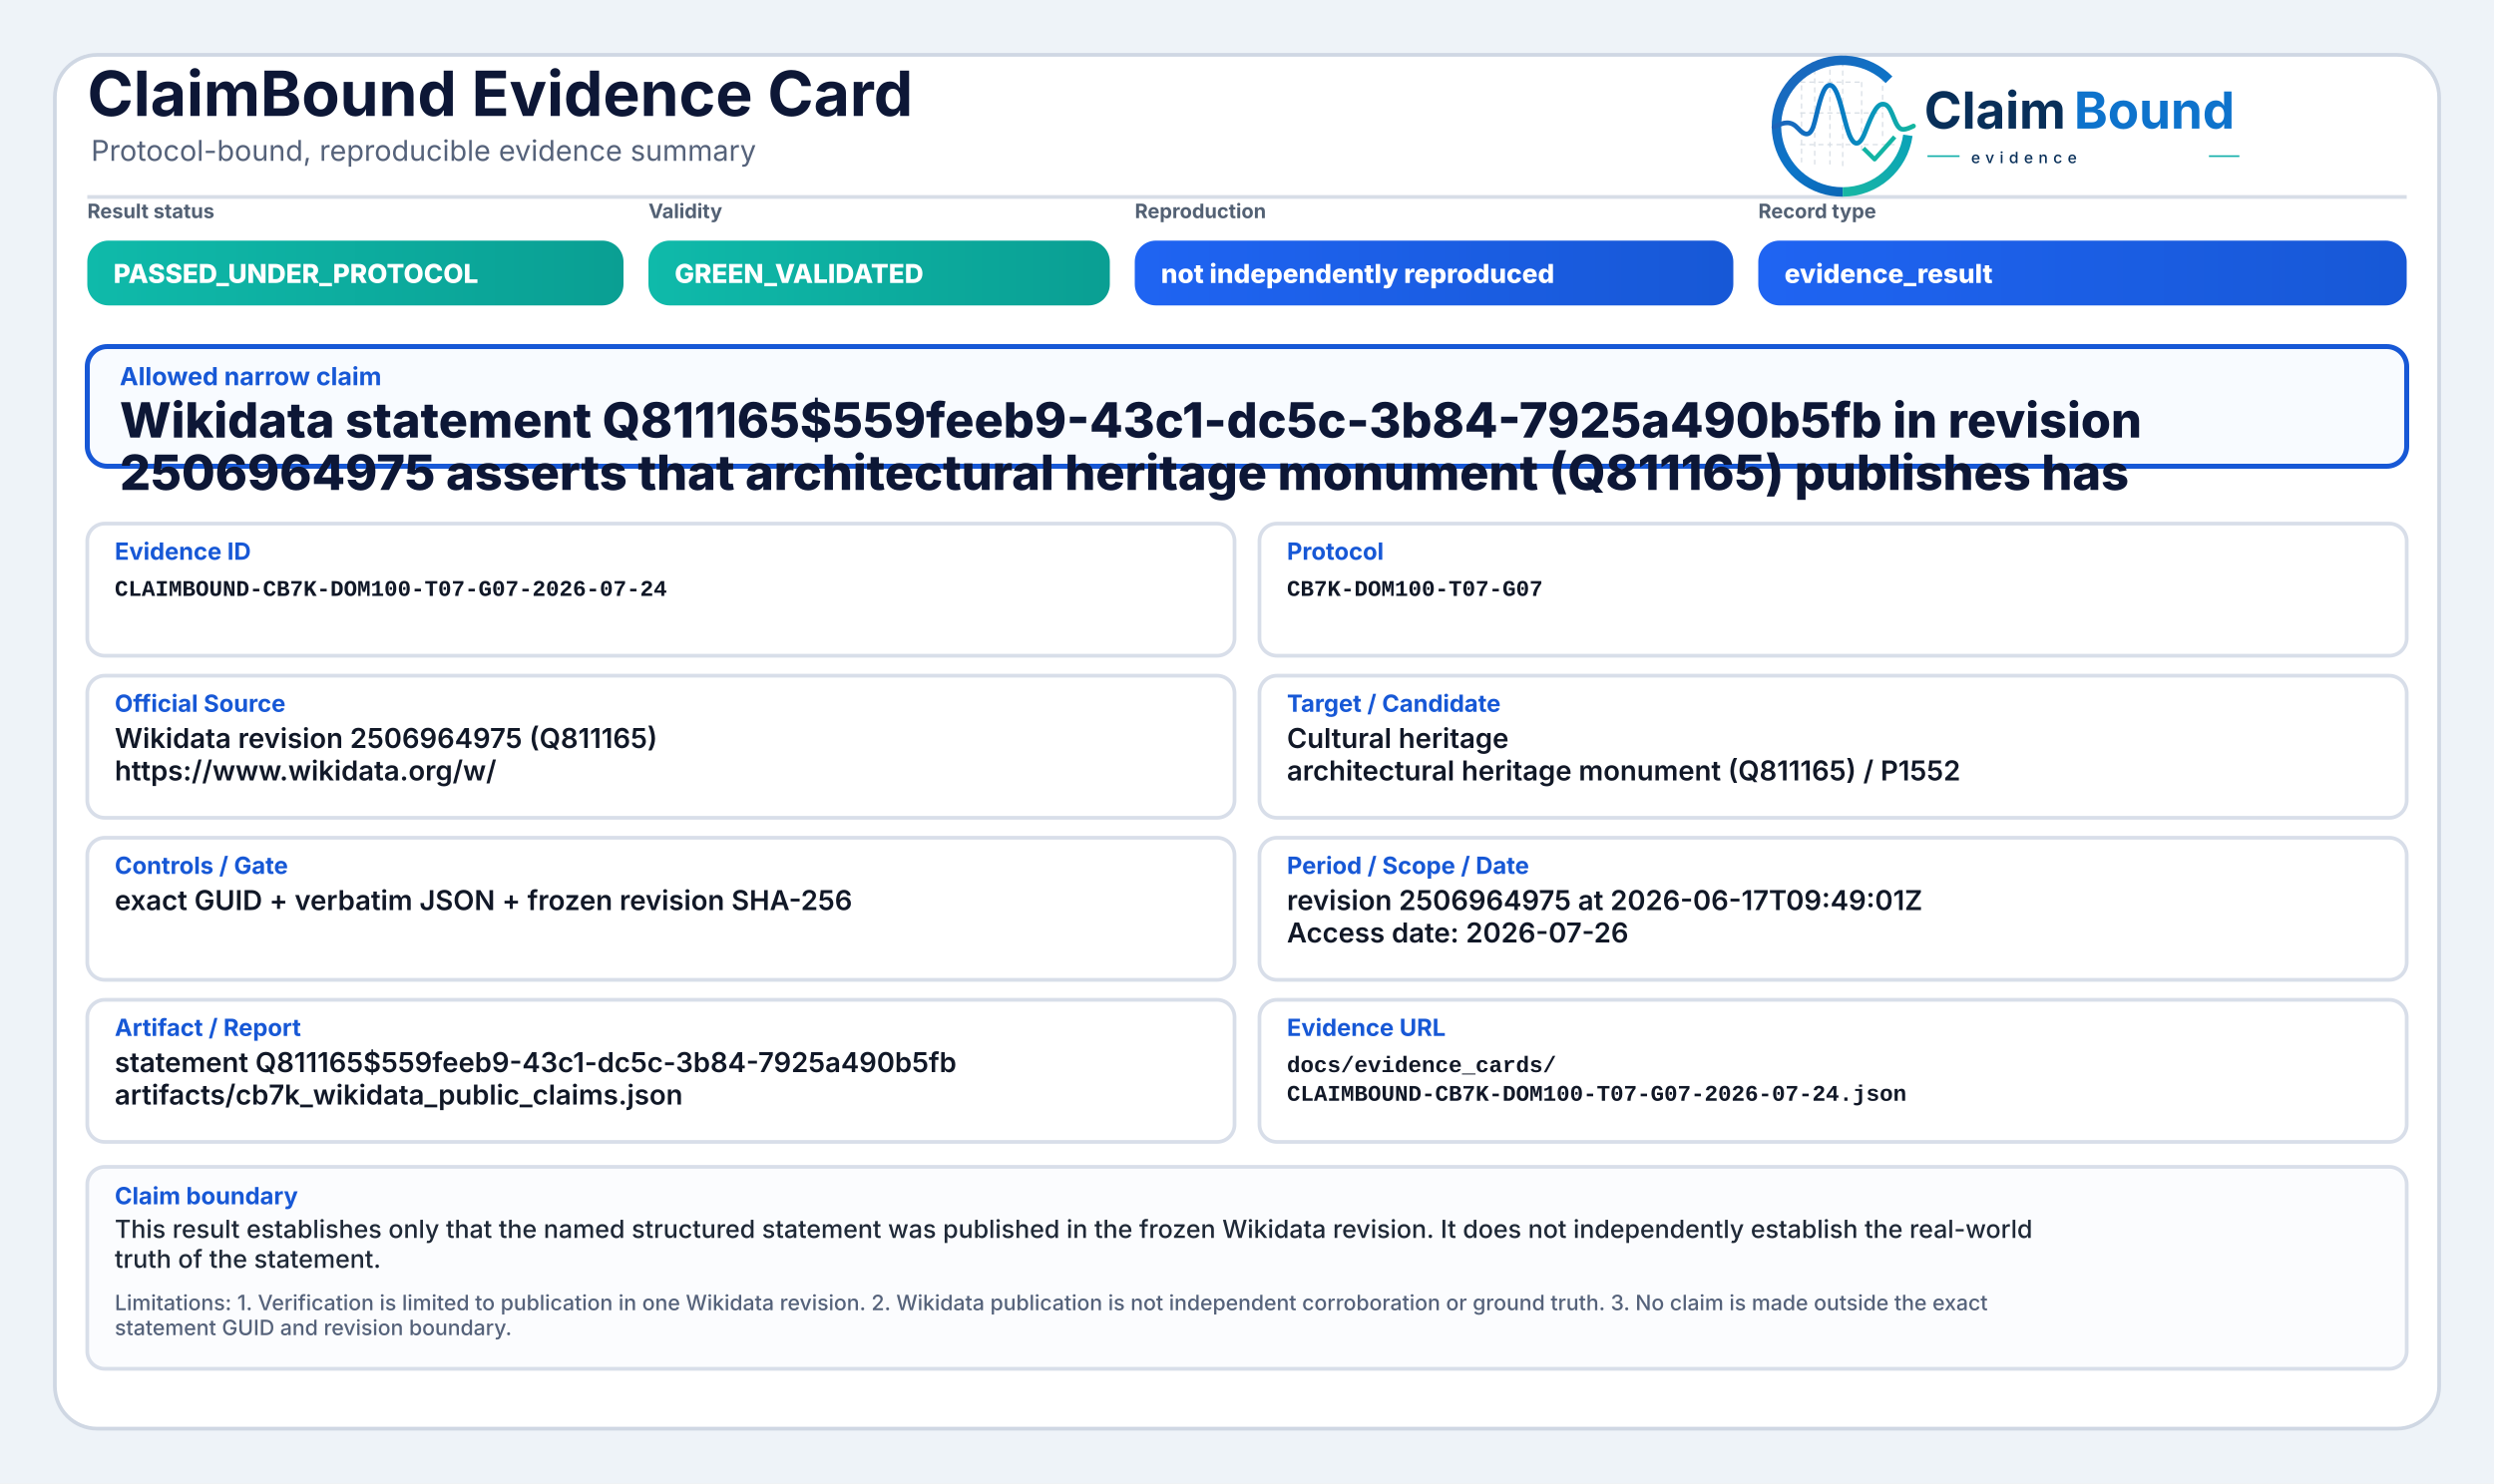
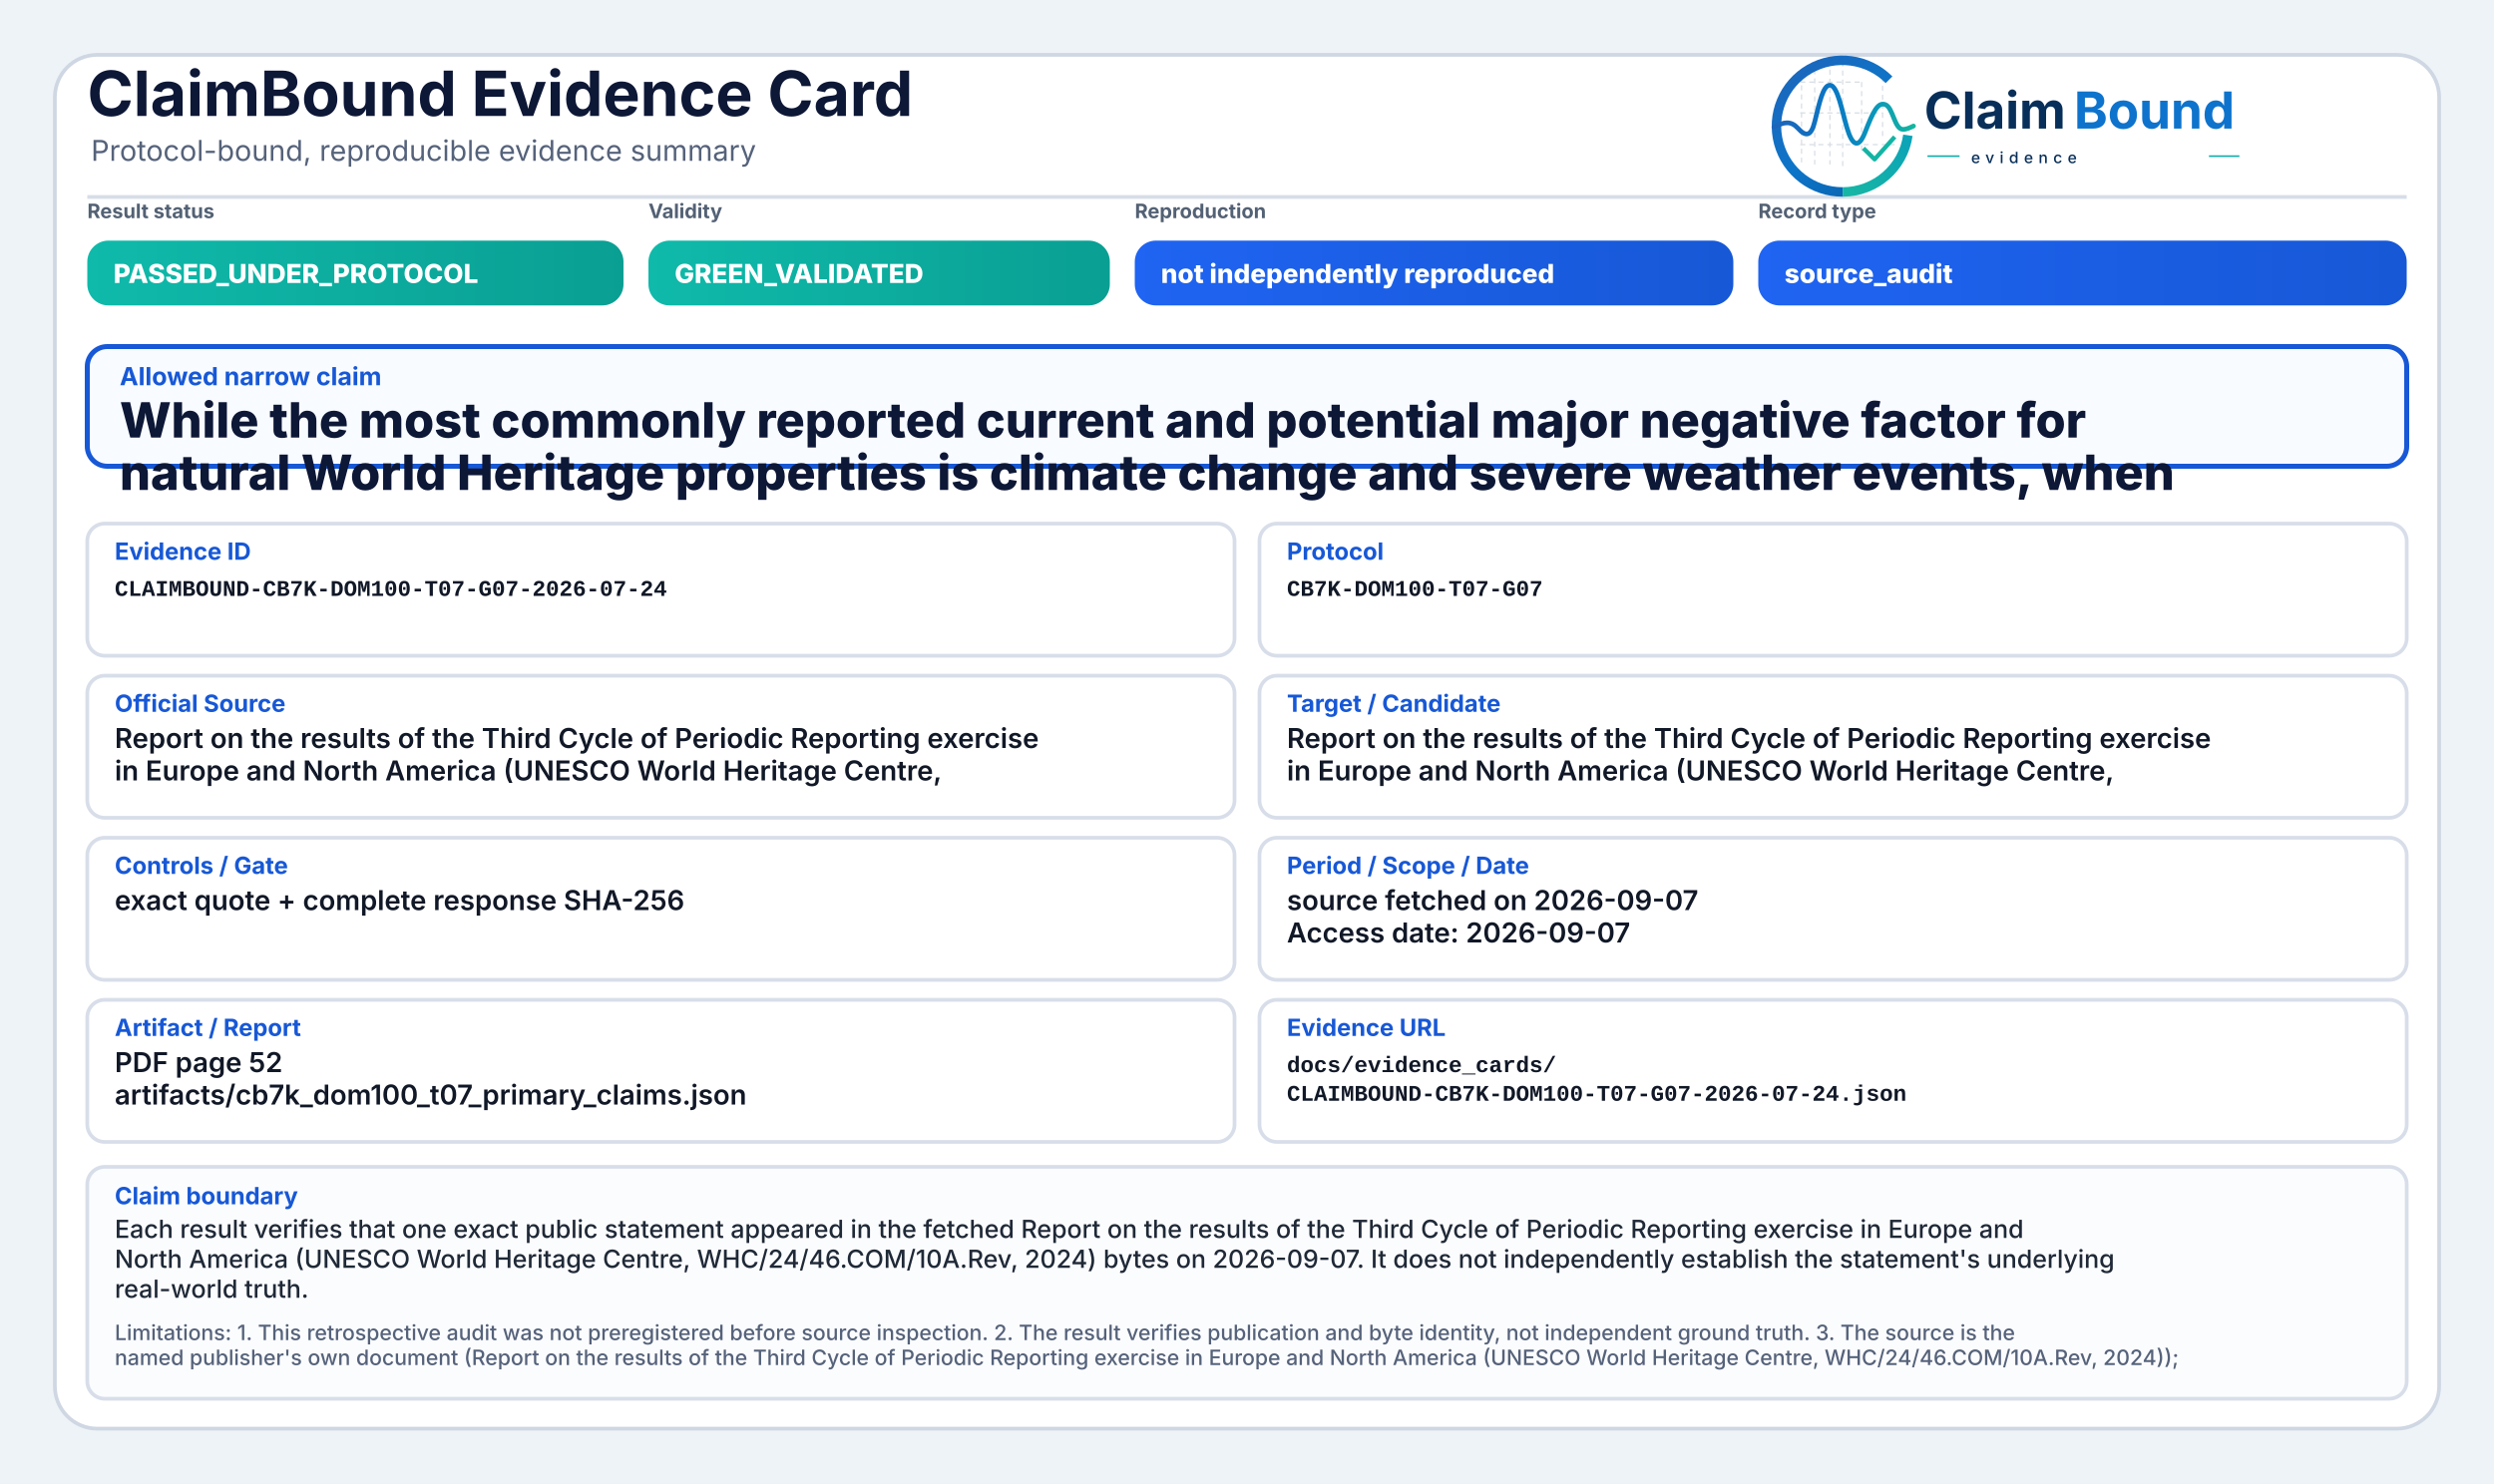
<svg xmlns="http://www.w3.org/2000/svg" width="2000" height="1190" viewBox="0 0 2000 1190" role="img" aria-label="ClaimBound Evidence Card">
  <defs>
    <linearGradient id="greenGrad" x1="0" y1="0" x2="1" y2="0">
      <stop offset="0%" stop-color="#0fbaaa" />
      <stop offset="100%" stop-color="#0a9f93" />
    </linearGradient>
    <linearGradient id="yellowGrad" x1="0" y1="0" x2="1" y2="0">
      <stop offset="0%" stop-color="#fbbf24" />
      <stop offset="100%" stop-color="#d97706" />
    </linearGradient>
    <linearGradient id="amberGrad" x1="0" y1="0" x2="1" y2="0">
      <stop offset="0%" stop-color="#f97316" />
      <stop offset="100%" stop-color="#c2410c" />
    </linearGradient>
    <linearGradient id="redGrad" x1="0" y1="0" x2="1" y2="0">
      <stop offset="0%" stop-color="#ef4444" />
      <stop offset="100%" stop-color="#b91c1c" />
    </linearGradient>
    <linearGradient id="grayGrad" x1="0" y1="0" x2="1" y2="0">
      <stop offset="0%" stop-color="#64748b" />
      <stop offset="100%" stop-color="#475569" />
    </linearGradient>
    <linearGradient id="blueGrad" x1="0" y1="0" x2="1" y2="0">
      <stop offset="0%" stop-color="#1f64f2" />
      <stop offset="100%" stop-color="#1758d6" />
    </linearGradient>
    <linearGradient id="logoRingBlue" x1="73" y1="453" x2="348" y2="793" gradientUnits="userSpaceOnUse">
      <stop offset="0" stop-color="#1E64BA" />
      <stop offset="0.55" stop-color="#0C75C8" />
      <stop offset="1" stop-color="#0A5FAB" />
    </linearGradient>
    <linearGradient id="logoRingTeal" x1="221" y1="792" x2="403" y2="594" gradientUnits="userSpaceOnUse">
      <stop offset="0" stop-color="#18B7A3" />
      <stop offset="1" stop-color="#089EBC" />
    </linearGradient>
    <linearGradient id="logoSignalGradient" x1="61" y1="628" x2="404" y2="628" gradientUnits="userSpaceOnUse">
      <stop offset="0" stop-color="#1E64BA" />
      <stop offset="0.43" stop-color="#0877C4" />
      <stop offset="0.72" stop-color="#0A97BB" />
      <stop offset="1" stop-color="#14B69E" />
    </linearGradient>
  </defs>
  <rect x="0" y="0" width="2000" height="1190" fill="#eef3f8" />
  <rect x="44" y="44" width="1912" height="1102" rx="34" fill="#ffffff" stroke="#cfd7e3" stroke-width="3" />
  <path d="M70 158 H1930" stroke="#d7dde7" stroke-width="3" />
  <text x="70" y="93" font-family="Inter, Segoe UI, Arial, sans-serif" font-size="50" font-weight="750" fill="#0d1736">ClaimBound Evidence Card</text>
  <text x="73" y="129" font-family="Inter, Segoe UI, Arial, sans-serif" font-size="23" font-weight="400" fill="#55627a">Protocol-bound, reproducible evidence summary</text>
  <g aria-label="ClaimBound evidence logo" transform="translate(1415,52) scale(0.33) translate(-40,-478)">
    <g stroke-linecap="butt" stroke-linejoin="round">
      <g stroke="#CBD3DC" stroke-width="3.2" stroke-linecap="round" stroke-dasharray="10 12" opacity="0.72">
        <path d="M130 507V714" />
        <path d="M162 490V719" />
        <path d="M199 491V719" />
        <path d="M230 471V726" />
        <path d="M276 521V690" />
        <path d="M327 508V650" />
        <path d="M128 520H277" />
        <path d="M128 595H327" />
        <path d="M128 672H355" />
      </g>
      <path d="M342.6 514.3A160 160 0 1 0 230 787" fill="none" stroke="url(#logoRingBlue)" stroke-width="23" />
      <path d="M230 787A160 160 0 0 0 388.4 649.3" fill="none" stroke="url(#logoRingTeal)" stroke-width="23" />
      <path d="M63 629.5C87 616.4 104.3 613.6 121.2 632.2C140.7 653.8 153.4 651.6 162.1 616.2C173.8 568.5 182.5 527.5 198.9 527.5C217.5 527.5 228.4 590.6 240.3 630.8C253.4 675.4 268.6 682.8 284.6 641.5C303.5 592.9 315.2 567.6 333.7 574.7C352.6 582 355.7 635.1 376.6 634.9C386.2 634.8 394 630.4 402 626.8" fill="none" stroke="url(#logoSignalGradient)" stroke-width="11.5" stroke-linecap="round" />
      <path d="M284 684.5L307.5 707.7L353 657" fill="none" stroke="#12B4A4" stroke-width="10.5" stroke-linecap="square" />
    </g>
    <text x="428" y="633" font-family="Inter, Segoe UI, Arial, sans-serif" font-size="124" font-weight="750" fill="#082F59" text-rendering="geometricPrecision">Claim</text>
    <text x="792" y="633" font-family="Inter, Segoe UI, Arial, sans-serif" font-size="124" font-weight="750" fill="#0E73CC" text-rendering="geometricPrecision">Bound</text>
    <line x1="436" y1="700" x2="514" y2="700" stroke="#11AFA9" stroke-width="4" />
    <text x="542" y="717" font-family="Inter, Segoe UI, Arial, sans-serif" font-size="38" font-weight="500" letter-spacing="13" fill="#082F59">evidence</text>
    <line x1="1120" y1="700" x2="1194" y2="700" stroke="#11AFA9" stroke-width="4" />
  </g>
  <text x="70" y="175" font-family="Inter, Segoe UI, Arial, sans-serif" font-size="16" font-weight="650" fill="#536174">Result status</text>
  <rect x="70" y="193" width="430" height="52" rx="17" fill="url(#greenGrad)" />
  <text x="91" y="227" font-family="Inter, Segoe UI, Arial, sans-serif" font-size="21" font-weight="800" fill="#ffffff">PASSED_UNDER_PROTOCOL</text>
  <text x="520" y="175" font-family="Inter, Segoe UI, Arial, sans-serif" font-size="16" font-weight="650" fill="#536174">Validity</text>
  <rect x="520" y="193" width="370" height="52" rx="17" fill="url(#greenGrad)" />
  <text x="541" y="227" font-family="Inter, Segoe UI, Arial, sans-serif" font-size="21" font-weight="800" fill="#ffffff">GREEN_VALIDATED</text>
  <text x="910" y="175" font-family="Inter, Segoe UI, Arial, sans-serif" font-size="16" font-weight="650" fill="#536174">Reproduction</text>
  <rect x="910" y="193" width="480" height="52" rx="17" fill="url(#blueGrad)" />
  <text x="931" y="227" font-family="Inter, Segoe UI, Arial, sans-serif" font-size="21" font-weight="800" fill="#ffffff">not independently reproduced</text>
  <text x="1410" y="175" font-family="Inter, Segoe UI, Arial, sans-serif" font-size="16" font-weight="650" fill="#536174">Record type</text>
  <rect x="1410" y="193" width="520" height="52" rx="17" fill="url(#blueGrad)" />
-   <text x="1431" y="227" font-family="Inter, Segoe UI, Arial, sans-serif" font-size="21" font-weight="800" fill="#ffffff">evidence_result</text>
+   <text x="1431" y="227" font-family="Inter, Segoe UI, Arial, sans-serif" font-size="21" font-weight="800" fill="#ffffff">source_audit</text>
  <rect x="70" y="278" width="1860" height="96" rx="16" fill="#f8fbff" stroke="#1758d6" stroke-width="4" />
  <text x="96" y="309" font-family="Inter, Segoe UI, Arial, sans-serif" font-size="20" font-weight="750" fill="#1758d6">Allowed narrow claim</text>
-   <text x="96" y="351" font-family="Inter, Segoe UI, Arial, sans-serif" font-size="39" font-weight="800" fill="#0d1736">Wikidata statement Q811165$559feeb9-43c1-dc5c-3b84-7925a490b5fb in revision</text>
-   <text x="96" y="393" font-family="Inter, Segoe UI, Arial, sans-serif" font-size="39" font-weight="800" fill="#0d1736">2506964975 asserts that architectural heritage monument (Q811165) publishes has</text>
+   <text x="96" y="351" font-family="Inter, Segoe UI, Arial, sans-serif" font-size="39" font-weight="800" fill="#0d1736">While the most commonly reported current and potential major negative factor for</text>
+   <text x="96" y="393" font-family="Inter, Segoe UI, Arial, sans-serif" font-size="39" font-weight="800" fill="#0d1736">natural World Heritage properties is climate change and severe weather events, when</text>
  <rect x="70" y="420" width="920" height="106" rx="14" fill="#ffffff" stroke="#d8dee9" stroke-width="3" />
  <text x="92" y="449" font-family="Inter, Segoe UI, Arial, sans-serif" font-size="19" font-weight="750" fill="#1758d6">Evidence ID</text>
  <text x="92" y="478" font-family="SFMono-Regular, Consolas, Liberation Mono, monospace" font-size="18" font-weight="600" fill="#111827">CLAIMBOUND-CB7K-DOM100-T07-G07-2026-07-24</text>
  <rect x="1010" y="420" width="920" height="106" rx="14" fill="#ffffff" stroke="#d8dee9" stroke-width="3" />
  <text x="1032" y="449" font-family="Inter, Segoe UI, Arial, sans-serif" font-size="19" font-weight="750" fill="#1758d6">Protocol</text>
  <text x="1032" y="478" font-family="SFMono-Regular, Consolas, Liberation Mono, monospace" font-size="18" font-weight="600" fill="#111827">CB7K-DOM100-T07-G07</text>
  <rect x="70" y="542" width="920" height="114" rx="14" fill="#ffffff" stroke="#d8dee9" stroke-width="3" />
  <text x="92" y="571" font-family="Inter, Segoe UI, Arial, sans-serif" font-size="19" font-weight="750" fill="#1758d6">Official Source</text>
-   <text x="92" y="600" font-family="Inter, Segoe UI, Arial, sans-serif" font-size="22" font-weight="600" fill="#111827">Wikidata revision 2506964975 (Q811165)</text>
-   <text x="92" y="626" font-family="Inter, Segoe UI, Arial, sans-serif" font-size="22" font-weight="600" fill="#111827">https://www.wikidata.org/w/</text>
+   <text x="92" y="600" font-family="Inter, Segoe UI, Arial, sans-serif" font-size="22" font-weight="600" fill="#111827">Report on the results of the Third Cycle of Periodic Reporting exercise</text>
+   <text x="92" y="626" font-family="Inter, Segoe UI, Arial, sans-serif" font-size="22" font-weight="600" fill="#111827">in Europe and North America (UNESCO World Heritage Centre,</text>
  <rect x="1010" y="542" width="920" height="114" rx="14" fill="#ffffff" stroke="#d8dee9" stroke-width="3" />
  <text x="1032" y="571" font-family="Inter, Segoe UI, Arial, sans-serif" font-size="19" font-weight="750" fill="#1758d6">Target / Candidate</text>
-   <text x="1032" y="600" font-family="Inter, Segoe UI, Arial, sans-serif" font-size="22" font-weight="600" fill="#111827">Cultural heritage</text>
-   <text x="1032" y="626" font-family="Inter, Segoe UI, Arial, sans-serif" font-size="22" font-weight="600" fill="#111827">architectural heritage monument (Q811165) / P1552</text>
+   <text x="1032" y="600" font-family="Inter, Segoe UI, Arial, sans-serif" font-size="22" font-weight="600" fill="#111827">Report on the results of the Third Cycle of Periodic Reporting exercise</text>
+   <text x="1032" y="626" font-family="Inter, Segoe UI, Arial, sans-serif" font-size="22" font-weight="600" fill="#111827">in Europe and North America (UNESCO World Heritage Centre,</text>
  <rect x="70" y="672" width="920" height="114" rx="14" fill="#ffffff" stroke="#d8dee9" stroke-width="3" />
  <text x="92" y="701" font-family="Inter, Segoe UI, Arial, sans-serif" font-size="19" font-weight="750" fill="#1758d6">Controls / Gate</text>
-   <text x="92" y="730" font-family="Inter, Segoe UI, Arial, sans-serif" font-size="22" font-weight="600" fill="#111827">exact GUID + verbatim JSON + frozen revision SHA-256</text>
+   <text x="92" y="730" font-family="Inter, Segoe UI, Arial, sans-serif" font-size="22" font-weight="600" fill="#111827">exact quote + complete response SHA-256</text>
  <rect x="1010" y="672" width="920" height="114" rx="14" fill="#ffffff" stroke="#d8dee9" stroke-width="3" />
  <text x="1032" y="701" font-family="Inter, Segoe UI, Arial, sans-serif" font-size="19" font-weight="750" fill="#1758d6">Period / Scope / Date</text>
-   <text x="1032" y="730" font-family="Inter, Segoe UI, Arial, sans-serif" font-size="22" font-weight="600" fill="#111827">revision 2506964975 at 2026-06-17T09:49:01Z</text>
-   <text x="1032" y="756" font-family="Inter, Segoe UI, Arial, sans-serif" font-size="22" font-weight="600" fill="#111827">Access date: 2026-07-26</text>
+   <text x="1032" y="730" font-family="Inter, Segoe UI, Arial, sans-serif" font-size="22" font-weight="600" fill="#111827">source fetched on 2026-09-07</text>
+   <text x="1032" y="756" font-family="Inter, Segoe UI, Arial, sans-serif" font-size="22" font-weight="600" fill="#111827">Access date: 2026-09-07</text>
  <rect x="70" y="802" width="920" height="114" rx="14" fill="#ffffff" stroke="#d8dee9" stroke-width="3" />
  <text x="92" y="831" font-family="Inter, Segoe UI, Arial, sans-serif" font-size="19" font-weight="750" fill="#1758d6">Artifact / Report</text>
-   <text x="92" y="860" font-family="Inter, Segoe UI, Arial, sans-serif" font-size="22" font-weight="600" fill="#111827">statement Q811165$559feeb9-43c1-dc5c-3b84-7925a490b5fb</text>
-   <text x="92" y="886" font-family="Inter, Segoe UI, Arial, sans-serif" font-size="22" font-weight="600" fill="#111827">artifacts/cb7k_wikidata_public_claims.json</text>
+   <text x="92" y="860" font-family="Inter, Segoe UI, Arial, sans-serif" font-size="22" font-weight="600" fill="#111827">PDF page 52</text>
+   <text x="92" y="886" font-family="Inter, Segoe UI, Arial, sans-serif" font-size="22" font-weight="600" fill="#111827">artifacts/cb7k_dom100_t07_primary_claims.json</text>
  <rect x="1010" y="802" width="920" height="114" rx="14" fill="#ffffff" stroke="#d8dee9" stroke-width="3" />
  <text x="1032" y="831" font-family="Inter, Segoe UI, Arial, sans-serif" font-size="19" font-weight="750" fill="#1758d6">Evidence URL</text>
  <text x="1032" y="860" font-family="SFMono-Regular, Consolas, Liberation Mono, monospace" font-size="18" font-weight="600" fill="#111827">docs/evidence_cards/</text>
  <text x="1032" y="883" font-family="SFMono-Regular, Consolas, Liberation Mono, monospace" font-size="18" font-weight="600" fill="#111827">CLAIMBOUND-CB7K-DOM100-T07-G07-2026-07-24.json</text>
-   <rect x="70" y="936" width="1860" height="162" rx="14" fill="#fbfcfe" stroke="#d8dee9" stroke-width="3" />
+   <rect x="70" y="936" width="1860" height="186" rx="14" fill="#fbfcfe" stroke="#d8dee9" stroke-width="3" />
  <text x="92" y="966" font-family="Inter, Segoe UI, Arial, sans-serif" font-size="19" font-weight="750" fill="#1758d6">Claim boundary</text>
-   <text x="92" y="993" font-family="Inter, Segoe UI, Arial, sans-serif" font-size="20" font-weight="500" fill="#1f2937">This result establishes only that the named structured statement was published in the frozen Wikidata revision. It does not independently establish the real-world</text>
-   <text x="92" y="1017" font-family="Inter, Segoe UI, Arial, sans-serif" font-size="20" font-weight="500" fill="#1f2937">truth of the statement.</text>
-   <text x="92" y="1051" font-family="Inter, Segoe UI, Arial, sans-serif" font-size="17" font-weight="500" fill="#55627a">Limitations: 1. Verification is limited to publication in one Wikidata revision. 2. Wikidata publication is not independent corroboration or ground truth. 3. No claim is made outside the exact</text>
-   <text x="92" y="1071" font-family="Inter, Segoe UI, Arial, sans-serif" font-size="17" font-weight="500" fill="#55627a">statement GUID and revision boundary.</text>
+   <text x="92" y="993" font-family="Inter, Segoe UI, Arial, sans-serif" font-size="20" font-weight="500" fill="#1f2937">Each result verifies that one exact public statement appeared in the fetched Report on the results of the Third Cycle of Periodic Reporting exercise in Europe and</text>
+   <text x="92" y="1017" font-family="Inter, Segoe UI, Arial, sans-serif" font-size="20" font-weight="500" fill="#1f2937">North America (UNESCO World Heritage Centre, WHC/24/46.COM/10A.Rev, 2024) bytes on 2026-09-07. It does not independently establish the statement's underlying</text>
+   <text x="92" y="1041" font-family="Inter, Segoe UI, Arial, sans-serif" font-size="20" font-weight="500" fill="#1f2937">real-world truth.</text>
+   <text x="92" y="1075" font-family="Inter, Segoe UI, Arial, sans-serif" font-size="17" font-weight="500" fill="#55627a">Limitations: 1. This retrospective audit was not preregistered before source inspection. 2. The result verifies publication and byte identity, not independent ground truth. 3. The source is the</text>
+   <text x="92" y="1095" font-family="Inter, Segoe UI, Arial, sans-serif" font-size="17" font-weight="500" fill="#55627a">named publisher's own document (Report on the results of the Third Cycle of Periodic Reporting exercise in Europe and North America (UNESCO World Heritage Centre, WHC/24/46.COM/10A.Rev, 2024));</text>
</svg>
